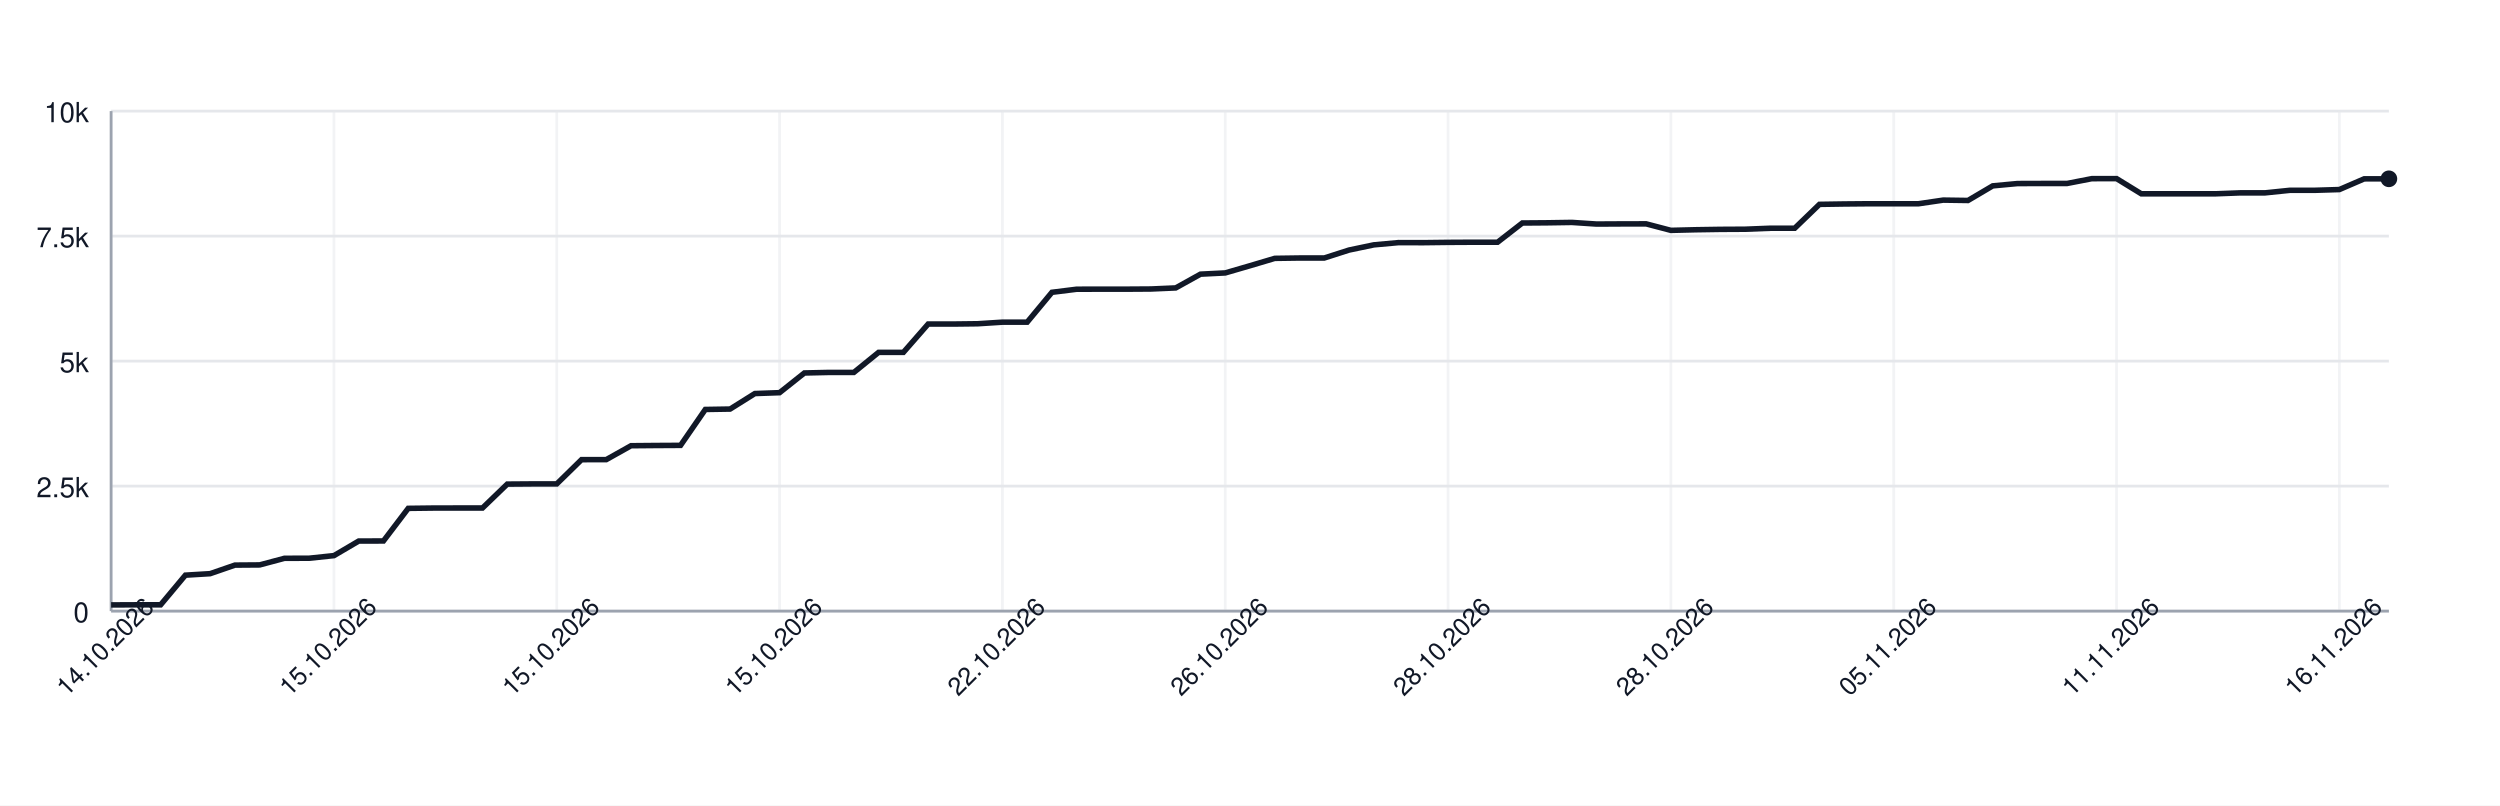
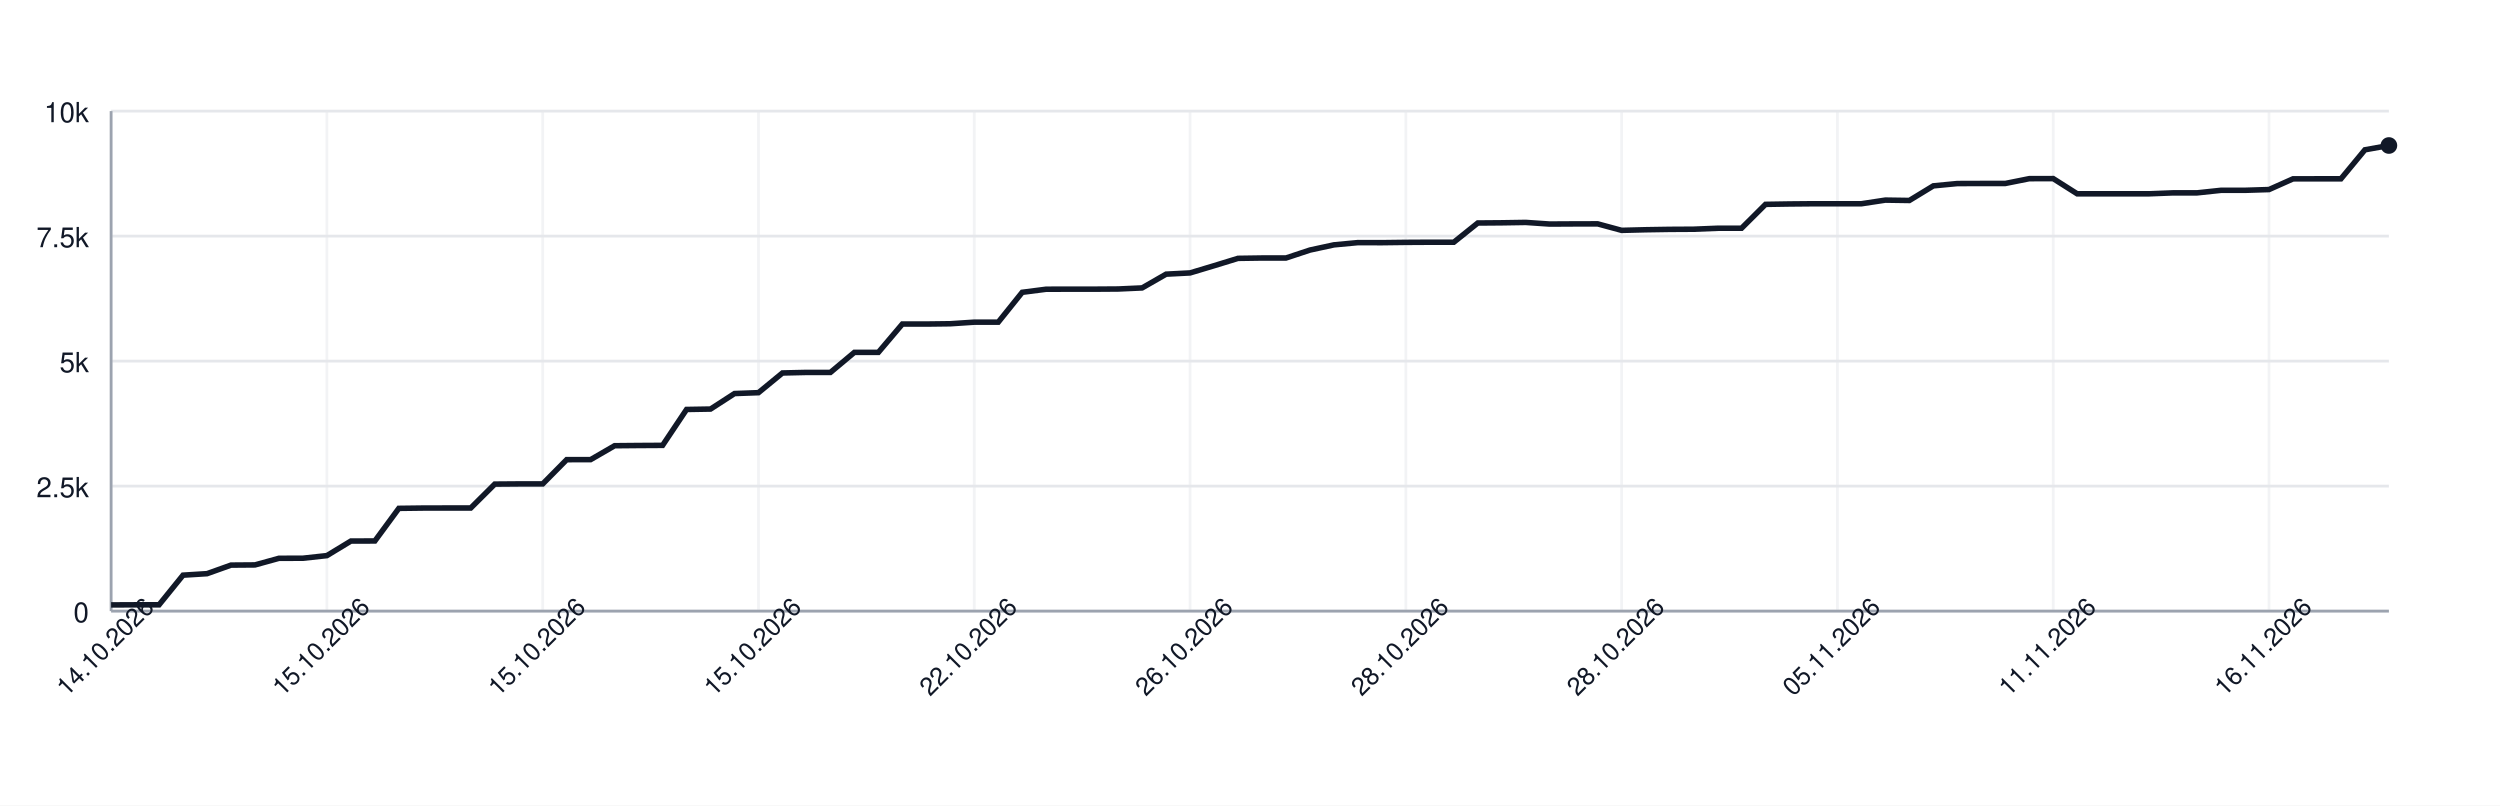
<svg xmlns="http://www.w3.org/2000/svg" width="900" height="290" style="font-family: -apple-system, BlinkMacSystemFont, 'Segoe UI', Helvetica, Arial, sans-serif;">
  <rect width="100%" height="100%" fill="white" />
  <g>
    <line x1="40" y1="220.00" x2="860" y2="220.00" stroke="#e5e7eb" />
    <text x="32" y="224.00" font-size="10" fill="#111827" text-anchor="end">0</text>
    <line x1="40" y1="175.00" x2="860" y2="175.00" stroke="#e5e7eb" />
    <text x="32" y="179.00" font-size="10" fill="#111827" text-anchor="end">2.5k</text>
    <line x1="40" y1="130.00" x2="860" y2="130.00" stroke="#e5e7eb" />
    <text x="32" y="134.00" font-size="10" fill="#111827" text-anchor="end">5k</text>
    <line x1="40" y1="85.00" x2="860" y2="85.00" stroke="#e5e7eb" />
    <text x="32" y="89.00" font-size="10" fill="#111827" text-anchor="end">7.5k</text>
    <line x1="40" y1="40.00" x2="860" y2="40.00" stroke="#e5e7eb" />
    <text x="32" y="44.00" font-size="10" fill="#111827" text-anchor="end">10k</text>
    <line x1="40.00" y1="40" x2="40.00" y2="220" stroke="#e5e7eb" opacity="0.5" />
-     <line x1="120.22" y1="40" x2="120.22" y2="220" stroke="#e5e7eb" opacity="0.5" />
-     <line x1="200.43" y1="40" x2="200.43" y2="220" stroke="#e5e7eb" opacity="0.5" />
-     <line x1="280.65" y1="40" x2="280.65" y2="220" stroke="#e5e7eb" opacity="0.5" />
-     <line x1="360.87" y1="40" x2="360.87" y2="220" stroke="#e5e7eb" opacity="0.5" />
-     <line x1="441.09" y1="40" x2="441.09" y2="220" stroke="#e5e7eb" opacity="0.5" />
-     <line x1="521.30" y1="40" x2="521.30" y2="220" stroke="#e5e7eb" opacity="0.5" />
-     <line x1="601.52" y1="40" x2="601.52" y2="220" stroke="#e5e7eb" opacity="0.5" />
-     <line x1="681.74" y1="40" x2="681.74" y2="220" stroke="#e5e7eb" opacity="0.5" />
-     <line x1="761.96" y1="40" x2="761.96" y2="220" stroke="#e5e7eb" opacity="0.5" />
-     <line x1="842.17" y1="40" x2="842.17" y2="220" stroke="#e5e7eb" opacity="0.5" />
+     <line x1="117.68" y1="40" x2="117.68" y2="220" stroke="#e5e7eb" opacity="0.5" />
+     <line x1="195.37" y1="40" x2="195.37" y2="220" stroke="#e5e7eb" opacity="0.5" />
+     <line x1="273.05" y1="40" x2="273.05" y2="220" stroke="#e5e7eb" opacity="0.5" />
+     <line x1="350.74" y1="40" x2="350.74" y2="220" stroke="#e5e7eb" opacity="0.5" />
+     <line x1="428.42" y1="40" x2="428.42" y2="220" stroke="#e5e7eb" opacity="0.5" />
+     <line x1="506.11" y1="40" x2="506.11" y2="220" stroke="#e5e7eb" opacity="0.5" />
+     <line x1="583.79" y1="40" x2="583.79" y2="220" stroke="#e5e7eb" opacity="0.5" />
+     <line x1="661.47" y1="40" x2="661.47" y2="220" stroke="#e5e7eb" opacity="0.5" />
+     <line x1="739.16" y1="40" x2="739.16" y2="220" stroke="#e5e7eb" opacity="0.5" />
+     <line x1="816.84" y1="40" x2="816.84" y2="220" stroke="#e5e7eb" opacity="0.5" />
    <line x1="40" y1="220" x2="860" y2="220" stroke="#9ca3af" />
    <line x1="40" y1="40" x2="40" y2="220" stroke="#9ca3af" />
-     <path d="M 40.00 217.77 L 48.91 217.73 L 57.83 217.73 L 66.74 207.06 L 75.65 206.52 L 84.57 203.44 L 93.48 203.37 L 102.39 200.99 L 111.30 200.96 L 120.22 200.02 L 129.13 194.78 L 138.04 194.75 L 146.96 183.01 L 155.87 182.90 L 164.78 182.88 L 173.70 182.88 L 182.61 174.28 L 191.52 174.21 L 200.43 174.21 L 209.35 165.48 L 218.26 165.46 L 227.17 160.46 L 236.09 160.38 L 245.00 160.33 L 253.91 147.41 L 262.83 147.26 L 271.74 141.68 L 280.65 141.36 L 289.57 134.27 L 298.48 134.07 L 307.39 134.07 L 316.30 126.85 L 325.22 126.85 L 334.13 116.66 L 343.04 116.66 L 351.96 116.55 L 360.87 115.98 L 369.78 115.98 L 378.70 105.23 L 387.61 104.12 L 396.52 104.10 L 405.43 104.10 L 414.35 104.04 L 423.26 103.65 L 432.17 98.70 L 441.09 98.25 L 450.00 95.66 L 458.91 93.01 L 467.83 92.88 L 476.74 92.88 L 485.65 90.02 L 494.57 88.15 L 503.48 87.34 L 512.39 87.36 L 521.30 87.25 L 530.22 87.20 L 539.13 87.20 L 548.04 80.28 L 556.96 80.21 L 565.87 80.07 L 574.78 80.66 L 583.70 80.61 L 592.61 80.59 L 601.52 82.93 L 610.43 82.71 L 619.35 82.57 L 628.26 82.52 L 637.17 82.17 L 646.09 82.17 L 655.00 73.57 L 663.91 73.43 L 672.83 73.35 L 681.74 73.35 L 690.65 73.35 L 699.57 72.04 L 708.48 72.17 L 717.39 66.91 L 726.30 66.08 L 735.22 66.05 L 744.13 66.05 L 753.04 64.32 L 761.96 64.30 L 770.87 69.77 L 779.78 69.77 L 788.70 69.77 L 797.61 69.77 L 806.52 69.43 L 815.43 69.43 L 824.35 68.51 L 833.26 68.51 L 842.17 68.24 L 851.09 64.39 L 860.00 64.37" fill="none" stroke="#111827" stroke-width="2" />
-     <circle cx="860.00" cy="64.37" r="3" fill="#111827" />
+     <path d="M 40.00 217.77 L 48.63 217.73 L 57.26 217.73 L 65.89 207.06 L 74.53 206.52 L 83.16 203.44 L 91.79 203.37 L 100.42 200.99 L 109.05 200.96 L 117.68 200.02 L 126.32 194.78 L 134.95 194.75 L 143.58 183.01 L 152.21 182.90 L 160.84 182.88 L 169.47 182.88 L 178.11 174.28 L 186.74 174.21 L 195.37 174.21 L 204.00 165.48 L 212.63 165.46 L 221.26 160.46 L 229.89 160.38 L 238.53 160.33 L 247.16 147.41 L 255.79 147.26 L 264.42 141.68 L 273.05 141.36 L 281.68 134.27 L 290.32 134.07 L 298.95 134.07 L 307.58 126.85 L 316.21 126.85 L 324.84 116.66 L 333.47 116.66 L 342.11 116.55 L 350.74 115.98 L 359.37 115.98 L 368.00 105.23 L 376.63 104.12 L 385.26 104.10 L 393.89 104.10 L 402.53 104.04 L 411.16 103.65 L 419.79 98.70 L 428.42 98.25 L 437.05 95.66 L 445.68 93.01 L 454.32 92.88 L 462.95 92.88 L 471.58 90.02 L 480.21 88.15 L 488.84 87.34 L 497.47 87.36 L 506.11 87.25 L 514.74 87.20 L 523.37 87.20 L 532.00 80.28 L 540.63 80.21 L 549.26 80.07 L 557.89 80.66 L 566.53 80.61 L 575.16 80.59 L 583.79 82.93 L 592.42 82.71 L 601.05 82.57 L 609.68 82.52 L 618.32 82.17 L 626.95 82.17 L 635.58 73.57 L 644.21 73.43 L 652.84 73.35 L 661.47 73.35 L 670.11 73.35 L 678.74 72.04 L 687.37 72.17 L 696.00 66.91 L 704.63 66.08 L 713.26 66.05 L 721.89 66.05 L 730.53 64.32 L 739.16 64.30 L 747.79 69.77 L 756.42 69.77 L 765.05 69.77 L 773.68 69.77 L 782.32 69.43 L 790.95 69.43 L 799.58 68.51 L 808.21 68.51 L 816.84 68.24 L 825.47 64.39 L 834.11 64.37 L 842.74 64.37 L 851.37 53.93 L 860.00 52.38" fill="none" stroke="#111827" stroke-width="2" />
+     <circle cx="860.00" cy="52.38" r="3" fill="#111827" />
    <text x="40.00" y="235.00" font-size="9" fill="#111827" text-anchor="middle" transform="rotate(-45 40.00 235.00)">14.10.2026</text>
-     <text x="120.22" y="235.00" font-size="9" fill="#111827" text-anchor="middle" transform="rotate(-45 120.22 235.00)">15.10.2026</text>
-     <text x="200.43" y="235.00" font-size="9" fill="#111827" text-anchor="middle" transform="rotate(-45 200.43 235.00)">15.10.2026</text>
-     <text x="280.65" y="235.00" font-size="9" fill="#111827" text-anchor="middle" transform="rotate(-45 280.65 235.00)">15.10.2026</text>
-     <text x="360.87" y="235.00" font-size="9" fill="#111827" text-anchor="middle" transform="rotate(-45 360.87 235.00)">22.10.2026</text>
-     <text x="441.09" y="235.00" font-size="9" fill="#111827" text-anchor="middle" transform="rotate(-45 441.09 235.00)">26.10.2026</text>
-     <text x="521.30" y="235.00" font-size="9" fill="#111827" text-anchor="middle" transform="rotate(-45 521.30 235.00)">28.10.2026</text>
-     <text x="601.52" y="235.00" font-size="9" fill="#111827" text-anchor="middle" transform="rotate(-45 601.52 235.00)">28.10.2026</text>
-     <text x="681.74" y="235.00" font-size="9" fill="#111827" text-anchor="middle" transform="rotate(-45 681.74 235.00)">05.11.2026</text>
-     <text x="761.96" y="235.00" font-size="9" fill="#111827" text-anchor="middle" transform="rotate(-45 761.96 235.00)">11.11.2026</text>
-     <text x="842.17" y="235.00" font-size="9" fill="#111827" text-anchor="middle" transform="rotate(-45 842.17 235.00)">16.11.2026</text>
+     <text x="117.68" y="235.00" font-size="9" fill="#111827" text-anchor="middle" transform="rotate(-45 117.68 235.00)">15.10.2026</text>
+     <text x="195.37" y="235.00" font-size="9" fill="#111827" text-anchor="middle" transform="rotate(-45 195.37 235.00)">15.10.2026</text>
+     <text x="273.05" y="235.00" font-size="9" fill="#111827" text-anchor="middle" transform="rotate(-45 273.05 235.00)">15.10.2026</text>
+     <text x="350.74" y="235.00" font-size="9" fill="#111827" text-anchor="middle" transform="rotate(-45 350.74 235.00)">22.10.2026</text>
+     <text x="428.42" y="235.00" font-size="9" fill="#111827" text-anchor="middle" transform="rotate(-45 428.42 235.00)">26.10.2026</text>
+     <text x="506.11" y="235.00" font-size="9" fill="#111827" text-anchor="middle" transform="rotate(-45 506.11 235.00)">28.10.2026</text>
+     <text x="583.79" y="235.00" font-size="9" fill="#111827" text-anchor="middle" transform="rotate(-45 583.79 235.00)">28.10.2026</text>
+     <text x="661.47" y="235.00" font-size="9" fill="#111827" text-anchor="middle" transform="rotate(-45 661.47 235.00)">05.11.2026</text>
+     <text x="739.16" y="235.00" font-size="9" fill="#111827" text-anchor="middle" transform="rotate(-45 739.16 235.00)">11.11.2026</text>
+     <text x="816.84" y="235.00" font-size="9" fill="#111827" text-anchor="middle" transform="rotate(-45 816.84 235.00)">16.11.2026</text>
  </g>
</svg>
